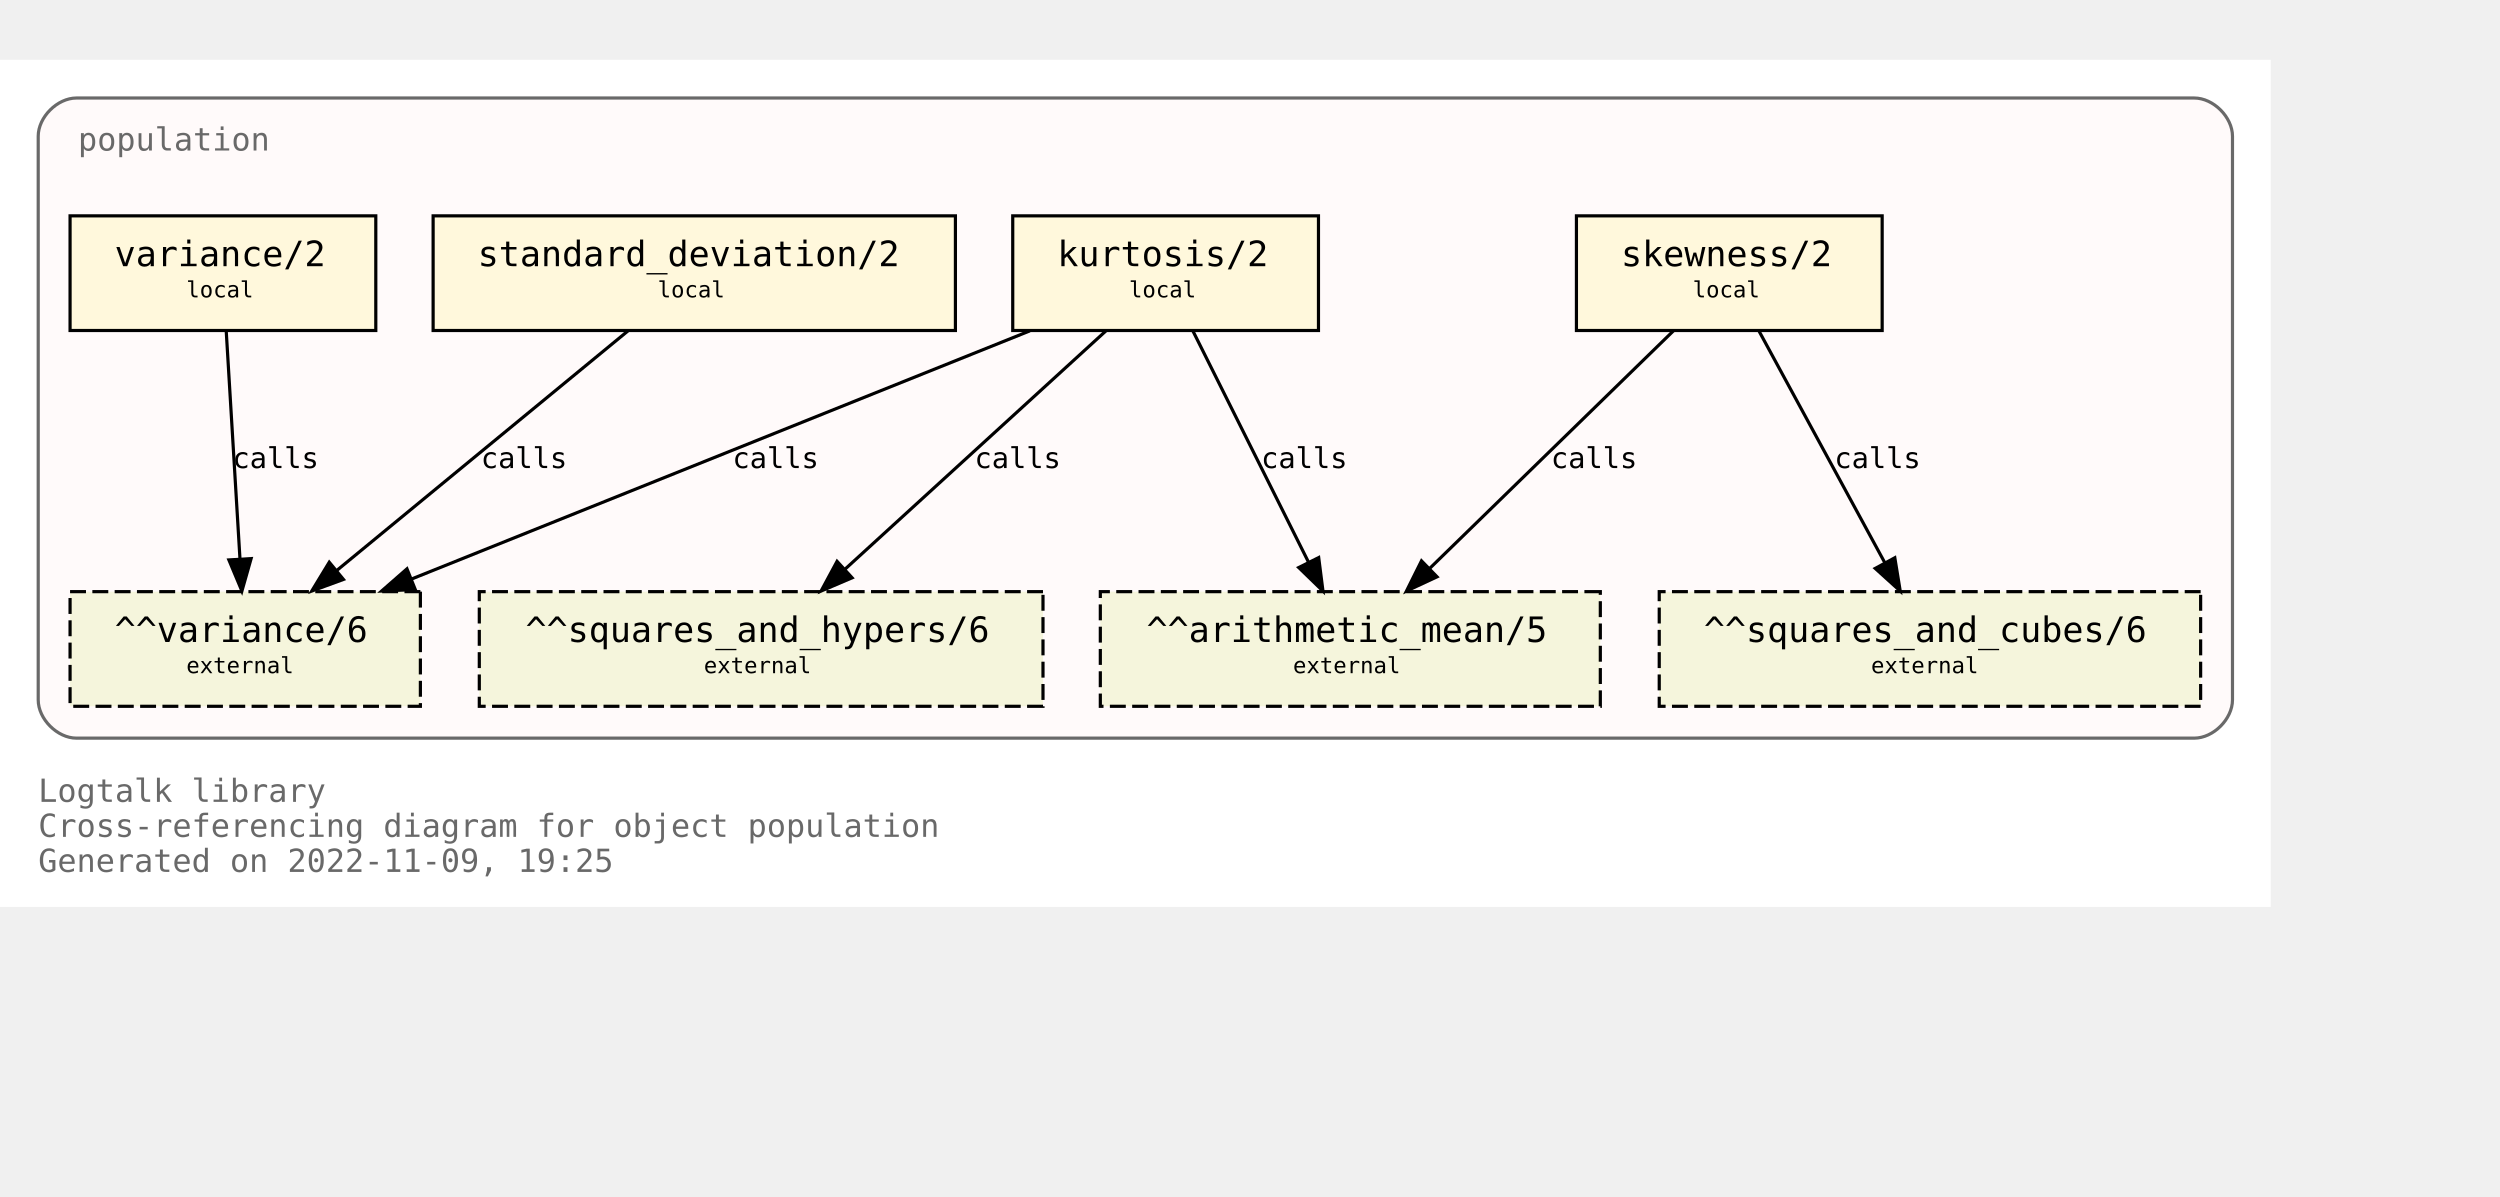
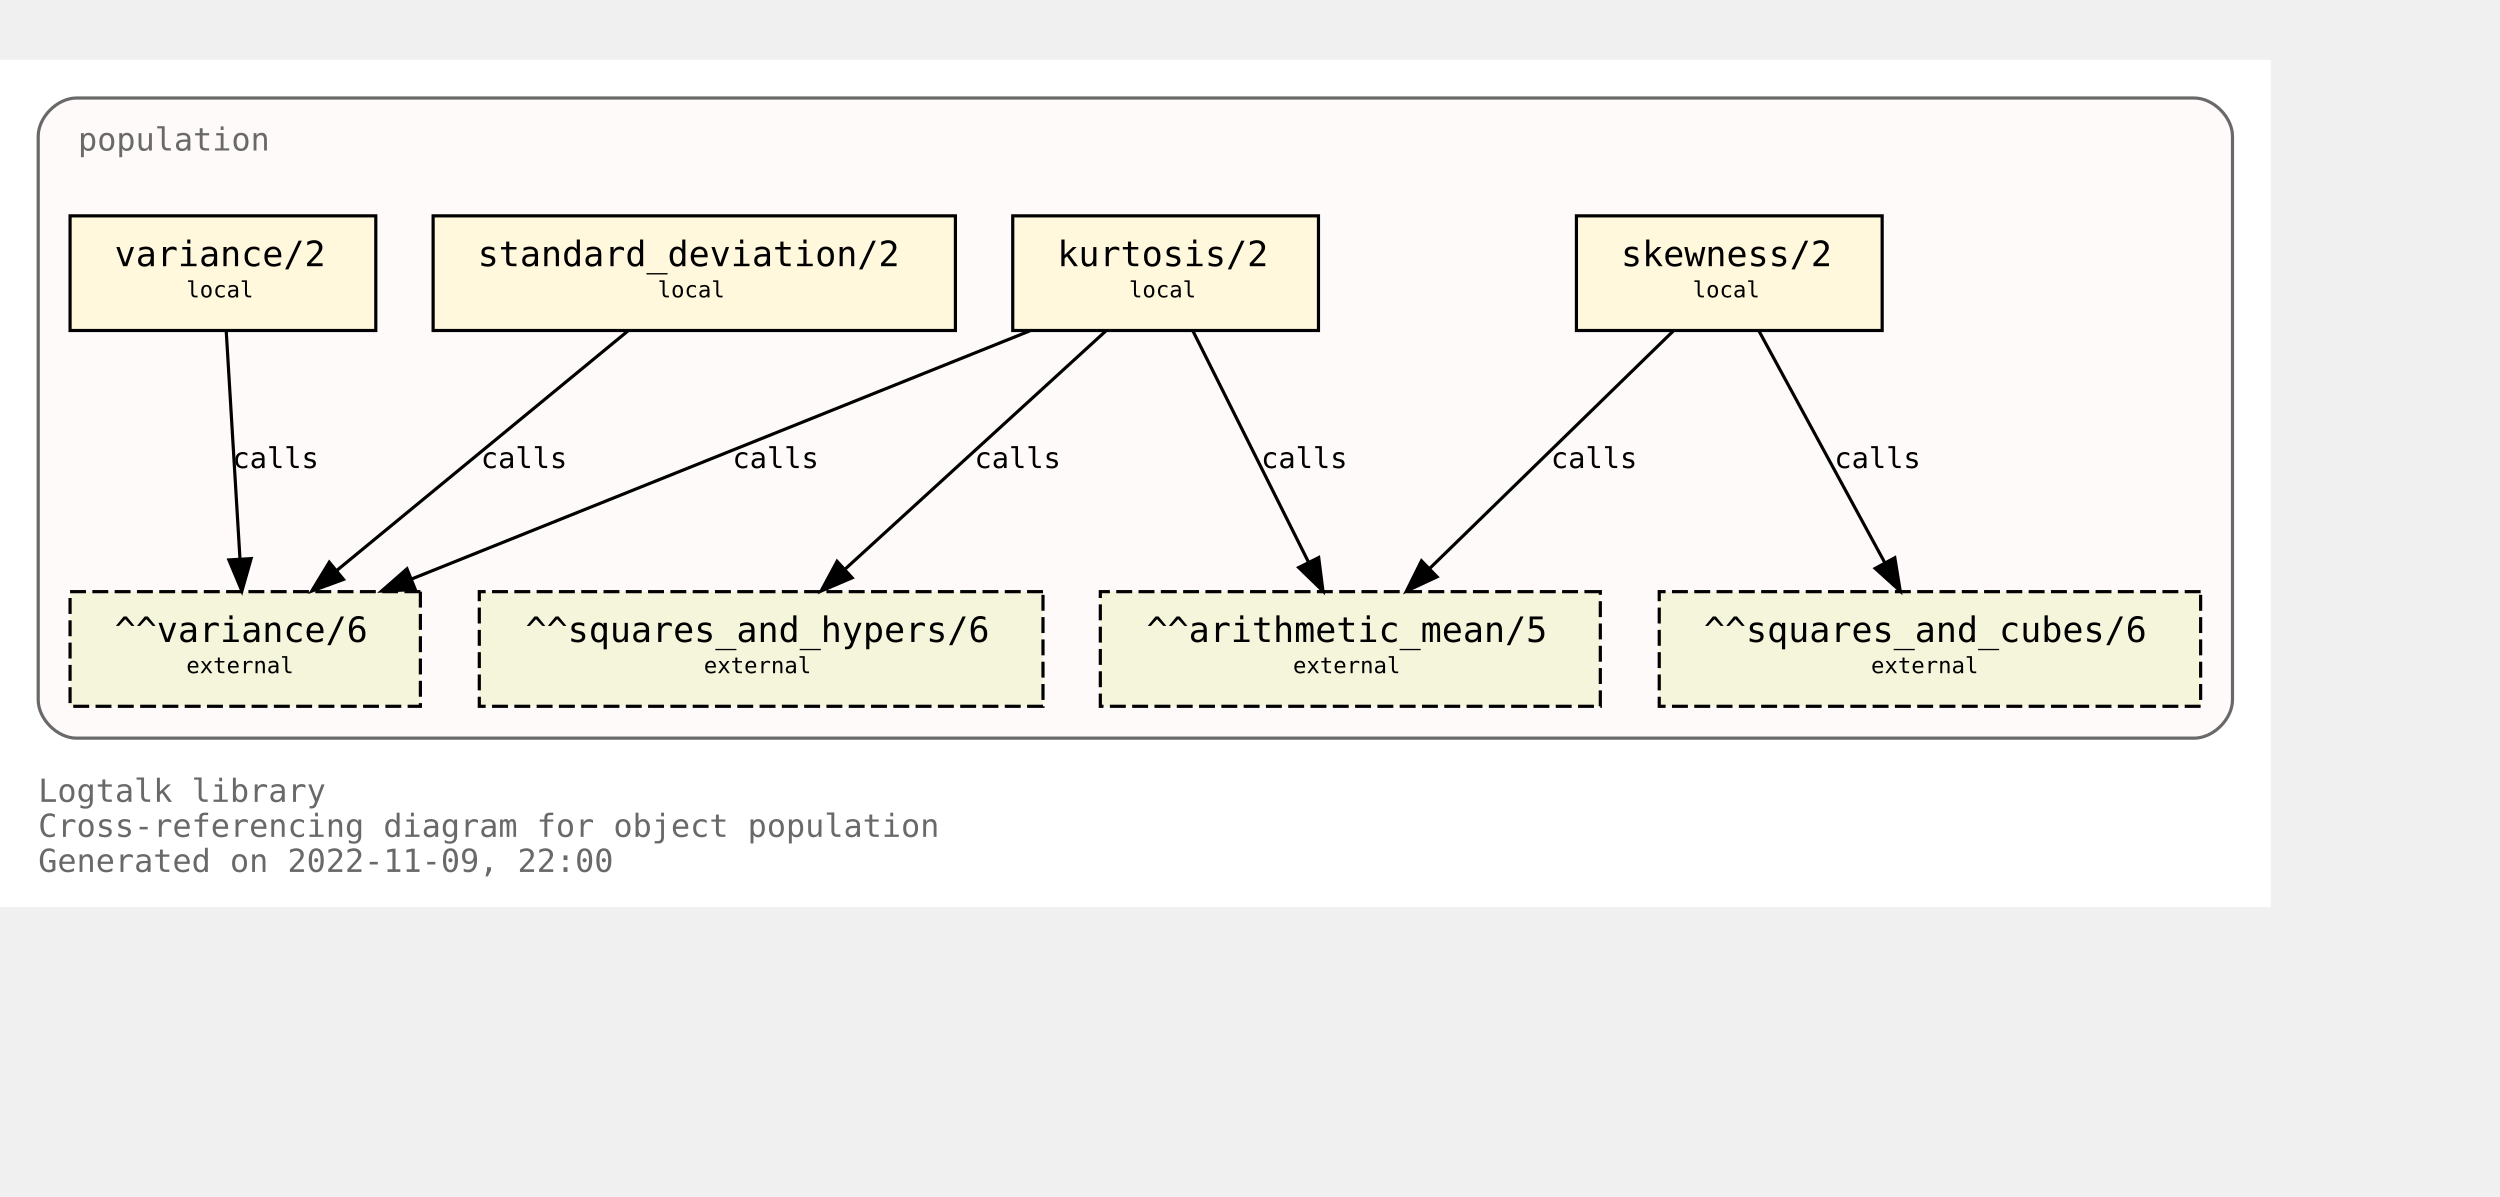
<svg xmlns="http://www.w3.org/2000/svg" xmlns:xlink="http://www.w3.org/1999/xlink" width="857pt" height="410pt" viewBox="72.00 72.00 785.00 338.00">
  <g id="graph0" class="graph" transform="scale(1 1) rotate(0) translate(76 334)">
    <polygon fill="white" stroke="none" points="-4,4 -4,-262 709,-262 709,4 -4,4" />
    <text text-anchor="start" x="8" y="-29" font-family="Monospace" font-size="10.00" fill="dimgray">Logtalk library</text>
    <text text-anchor="start" x="8" y="-18" font-family="Monospace" font-size="10.00" fill="dimgray">Cross-referencing diagram for object population</text>
-     <text text-anchor="start" x="8" y="-7" font-family="Monospace" font-size="10.00" fill="dimgray">Generated on 2022-11-09, 19:25</text>
+     <text text-anchor="start" x="8" y="-7" font-family="Monospace" font-size="10.00" fill="dimgray">Generated on 2022-11-09, 22:00</text>
    <g id="clust1" class="cluster">
      <g id="a_clust1">
        <a xlink:title="population">
          <path fill="snow" stroke="dimgray" d="M20,-49C20,-49 685,-49 685,-49 691,-49 697,-55 697,-61 697,-61 697,-238 697,-238 697,-244 691,-250 685,-250 685,-250 20,-250 20,-250 14,-250 8,-244 8,-238 8,-238 8,-61 8,-61 8,-55 14,-49 20,-49" />
          <g id="a_clust1_0">
-             <a xlink:href="https://github.com/LogtalkDotOrg/logtalk3/tree/4880eb3148100e679a2b89c96cf2db0b484dd033/library/statistics/population.lgt" xlink:title="https://github.com/LogtalkDotOrg/logtalk3/tree/4880eb3148100e679a2b89c96cf2db0b484dd033/library/statistics/population.lgt">
+             <a xlink:href="https://github.com/LogtalkDotOrg/logtalk3/tree/91b2acba56c3399fb2276364464374ac9030b6d0/library/statistics/population.lgt" xlink:title="https://github.com/LogtalkDotOrg/logtalk3/tree/91b2acba56c3399fb2276364464374ac9030b6d0/library/statistics/population.lgt">
              <text text-anchor="start" x="20.5" y="-233.5" font-family="Monospace" font-size="10.00" fill="dimgray">population</text>
            </a>
          </g>
        </a>
      </g>
    </g>
    <g id="node1" class="node">
      <g id="a_node1">
-         <a xlink:href="https://github.com/LogtalkDotOrg/logtalk3/tree/4880eb3148100e679a2b89c96cf2db0b484dd033/library/statistics/population.lgt#L33" xlink:title="https://github.com/LogtalkDotOrg/logtalk3/tree/4880eb3148100e679a2b89c96cf2db0b484dd033/library/statistics/population.lgt#L33">
+         <a xlink:href="https://github.com/LogtalkDotOrg/logtalk3/tree/91b2acba56c3399fb2276364464374ac9030b6d0/library/statistics/population.lgt#L33" xlink:title="https://github.com/LogtalkDotOrg/logtalk3/tree/91b2acba56c3399fb2276364464374ac9030b6d0/library/statistics/population.lgt#L33">
          <polygon fill="cornsilk" stroke="black" points="587,-213 491,-213 491,-177 587,-177 587,-213" />
          <text text-anchor="start" x="499" y="-197.8" font-family="Monospace" font-size="9.00"> </text>
          <text text-anchor="start" x="505" y="-197.2" font-family="Monospace" font-size="11.00">skewness/2</text>
          <text text-anchor="start" x="573" y="-197.8" font-family="Monospace" font-size="9.00"> </text>
          <text text-anchor="start" x="499" y="-186.8" font-family="Monospace" font-size="9.00"> </text>
          <text text-anchor="start" x="527.5" y="-187.4" font-family="Monospace" font-size="7.00">local</text>
          <text text-anchor="start" x="573" y="-186.8" font-family="Monospace" font-size="9.00"> </text>
        </a>
      </g>
    </g>
    <g id="node5" class="node">
      <polygon fill="beige" stroke="black" stroke-dasharray="5,2" points="498.5,-95 341.5,-95 341.5,-59 498.5,-59 498.5,-95" />
      <text text-anchor="start" x="350" y="-79.8" font-family="Monospace" font-size="9.00"> </text>
      <text text-anchor="start" x="356" y="-79.2" font-family="Monospace" font-size="11.00">^^arithmetic_mean/5</text>
      <text text-anchor="start" x="485" y="-79.8" font-family="Monospace" font-size="9.00"> </text>
      <text text-anchor="start" x="350" y="-68.8" font-family="Monospace" font-size="9.00"> </text>
      <text text-anchor="start" x="402" y="-69.4" font-family="Monospace" font-size="7.00">external</text>
      <text text-anchor="start" x="485" y="-68.8" font-family="Monospace" font-size="9.00"> </text>
    </g>
    <g id="edge1" class="edge">
      <g id="a_edge1">
-         <a xlink:href="https://github.com/LogtalkDotOrg/logtalk3/tree/4880eb3148100e679a2b89c96cf2db0b484dd033/library/statistics/population.lgt#L33" xlink:title="calls">
+         <a xlink:href="https://github.com/LogtalkDotOrg/logtalk3/tree/91b2acba56c3399fb2276364464374ac9030b6d0/library/statistics/population.lgt#L33" xlink:title="calls">
          <path fill="none" stroke="black" d="M521.44,-176.88C501.23,-157.18 467.87,-124.67 444.97,-102.34" />
          <polygon fill="black" stroke="black" points="447.23,-99.66 437.63,-95.19 442.35,-104.67 447.23,-99.66" />
        </a>
      </g>
      <g id="a_edge1-label">
-         <a xlink:href="https://github.com/LogtalkDotOrg/logtalk3/tree/4880eb3148100e679a2b89c96cf2db0b484dd033/library/statistics/population.lgt#L33" xlink:title="https://github.com/LogtalkDotOrg/logtalk3/tree/4880eb3148100e679a2b89c96cf2db0b484dd033/library/statistics/population.lgt#L33">
+         <a xlink:href="https://github.com/LogtalkDotOrg/logtalk3/tree/91b2acba56c3399fb2276364464374ac9030b6d0/library/statistics/population.lgt#L33" xlink:title="https://github.com/LogtalkDotOrg/logtalk3/tree/91b2acba56c3399fb2276364464374ac9030b6d0/library/statistics/population.lgt#L33">
          <text text-anchor="start" x="483" y="-133.8" font-family="Monospace" font-size="9.00">calls</text>
        </a>
      </g>
    </g>
    <g id="node6" class="node">
      <polygon fill="beige" stroke="black" stroke-dasharray="5,2" points="687,-95 517,-95 517,-59 687,-59 687,-95" />
      <text text-anchor="start" x="525" y="-79.8" font-family="Monospace" font-size="9.00"> </text>
      <text text-anchor="start" x="531" y="-79.2" font-family="Monospace" font-size="11.00">^^squares_and_cubes/6</text>
      <text text-anchor="start" x="673" y="-79.8" font-family="Monospace" font-size="9.00"> </text>
      <text text-anchor="start" x="525" y="-68.8" font-family="Monospace" font-size="9.00"> </text>
      <text text-anchor="start" x="583.5" y="-69.4" font-family="Monospace" font-size="7.00">external</text>
      <text text-anchor="start" x="673" y="-68.8" font-family="Monospace" font-size="9.00"> </text>
    </g>
    <g id="edge2" class="edge">
      <g id="a_edge2">
-         <a xlink:href="https://github.com/LogtalkDotOrg/logtalk3/tree/4880eb3148100e679a2b89c96cf2db0b484dd033/library/statistics/population.lgt#L33" xlink:title="calls">
+         <a xlink:href="https://github.com/LogtalkDotOrg/logtalk3/tree/91b2acba56c3399fb2276364464374ac9030b6d0/library/statistics/population.lgt#L33" xlink:title="calls">
          <path fill="none" stroke="black" d="M548.3,-176.88C558.72,-157.69 575.74,-126.35 587.82,-104.1" />
          <polygon fill="black" stroke="black" points="590.97,-105.64 592.67,-95.19 584.82,-102.3 590.97,-105.64" />
        </a>
      </g>
      <g id="a_edge2-label">
-         <a xlink:href="https://github.com/LogtalkDotOrg/logtalk3/tree/4880eb3148100e679a2b89c96cf2db0b484dd033/library/statistics/population.lgt#L33" xlink:title="https://github.com/LogtalkDotOrg/logtalk3/tree/4880eb3148100e679a2b89c96cf2db0b484dd033/library/statistics/population.lgt#L33">
+         <a xlink:href="https://github.com/LogtalkDotOrg/logtalk3/tree/91b2acba56c3399fb2276364464374ac9030b6d0/library/statistics/population.lgt#L33" xlink:title="https://github.com/LogtalkDotOrg/logtalk3/tree/91b2acba56c3399fb2276364464374ac9030b6d0/library/statistics/population.lgt#L33">
          <text text-anchor="start" x="572" y="-133.8" font-family="Monospace" font-size="9.00">calls</text>
        </a>
      </g>
    </g>
    <g id="node2" class="node">
      <g id="a_node2">
-         <a xlink:href="https://github.com/LogtalkDotOrg/logtalk3/tree/4880eb3148100e679a2b89c96cf2db0b484dd033/library/statistics/population.lgt#L41" xlink:title="https://github.com/LogtalkDotOrg/logtalk3/tree/4880eb3148100e679a2b89c96cf2db0b484dd033/library/statistics/population.lgt#L41">
+         <a xlink:href="https://github.com/LogtalkDotOrg/logtalk3/tree/91b2acba56c3399fb2276364464374ac9030b6d0/library/statistics/population.lgt#L41" xlink:title="https://github.com/LogtalkDotOrg/logtalk3/tree/91b2acba56c3399fb2276364464374ac9030b6d0/library/statistics/population.lgt#L41">
          <polygon fill="cornsilk" stroke="black" points="410,-213 314,-213 314,-177 410,-177 410,-213" />
          <text text-anchor="start" x="322" y="-197.8" font-family="Monospace" font-size="9.00"> </text>
          <text text-anchor="start" x="328" y="-197.2" font-family="Monospace" font-size="11.00">kurtosis/2</text>
          <text text-anchor="start" x="396" y="-197.8" font-family="Monospace" font-size="9.00"> </text>
          <text text-anchor="start" x="322" y="-186.8" font-family="Monospace" font-size="9.00"> </text>
          <text text-anchor="start" x="350.5" y="-187.4" font-family="Monospace" font-size="7.00">local</text>
          <text text-anchor="start" x="396" y="-186.8" font-family="Monospace" font-size="9.00"> </text>
        </a>
      </g>
    </g>
    <g id="edge3" class="edge">
      <g id="a_edge3">
-         <a xlink:href="https://github.com/LogtalkDotOrg/logtalk3/tree/4880eb3148100e679a2b89c96cf2db0b484dd033/library/statistics/population.lgt#L41" xlink:title="calls">
+         <a xlink:href="https://github.com/LogtalkDotOrg/logtalk3/tree/91b2acba56c3399fb2276364464374ac9030b6d0/library/statistics/population.lgt#L41" xlink:title="calls">
          <path fill="none" stroke="black" d="M370.56,-176.88C380.11,-157.78 395.68,-126.63 406.8,-104.4" />
          <polygon fill="black" stroke="black" points="410.07,-105.7 411.41,-95.19 403.8,-102.57 410.07,-105.7" />
        </a>
      </g>
      <g id="a_edge3-label">
-         <a xlink:href="https://github.com/LogtalkDotOrg/logtalk3/tree/4880eb3148100e679a2b89c96cf2db0b484dd033/library/statistics/population.lgt#L41" xlink:title="https://github.com/LogtalkDotOrg/logtalk3/tree/4880eb3148100e679a2b89c96cf2db0b484dd033/library/statistics/population.lgt#L41">
+         <a xlink:href="https://github.com/LogtalkDotOrg/logtalk3/tree/91b2acba56c3399fb2276364464374ac9030b6d0/library/statistics/population.lgt#L41" xlink:title="https://github.com/LogtalkDotOrg/logtalk3/tree/91b2acba56c3399fb2276364464374ac9030b6d0/library/statistics/population.lgt#L41">
          <text text-anchor="start" x="392" y="-133.8" font-family="Monospace" font-size="9.00">calls</text>
        </a>
      </g>
    </g>
    <g id="node7" class="node">
      <polygon fill="beige" stroke="black" stroke-dasharray="5,2" points="323.5,-95 146.5,-95 146.5,-59 323.5,-59 323.5,-95" />
      <text text-anchor="start" x="155" y="-79.8" font-family="Monospace" font-size="9.00"> </text>
      <text text-anchor="start" x="161" y="-79.2" font-family="Monospace" font-size="11.00">^^squares_and_hypers/6</text>
      <text text-anchor="start" x="310" y="-79.8" font-family="Monospace" font-size="9.00"> </text>
      <text text-anchor="start" x="155" y="-68.8" font-family="Monospace" font-size="9.00"> </text>
      <text text-anchor="start" x="217" y="-69.4" font-family="Monospace" font-size="7.00">external</text>
      <text text-anchor="start" x="310" y="-68.8" font-family="Monospace" font-size="9.00"> </text>
    </g>
    <g id="edge4" class="edge">
      <g id="a_edge4">
-         <a xlink:href="https://github.com/LogtalkDotOrg/logtalk3/tree/4880eb3148100e679a2b89c96cf2db0b484dd033/library/statistics/population.lgt#L41" xlink:title="calls">
+         <a xlink:href="https://github.com/LogtalkDotOrg/logtalk3/tree/91b2acba56c3399fb2276364464374ac9030b6d0/library/statistics/population.lgt#L41" xlink:title="calls">
          <path fill="none" stroke="black" d="M343.26,-176.88C321.59,-157.09 285.78,-124.38 261.33,-102.05" />
          <polygon fill="black" stroke="black" points="263.56,-99.35 253.82,-95.19 258.84,-104.51 263.56,-99.35" />
        </a>
      </g>
      <g id="a_edge4-label">
-         <a xlink:href="https://github.com/LogtalkDotOrg/logtalk3/tree/4880eb3148100e679a2b89c96cf2db0b484dd033/library/statistics/population.lgt#L41" xlink:title="https://github.com/LogtalkDotOrg/logtalk3/tree/4880eb3148100e679a2b89c96cf2db0b484dd033/library/statistics/population.lgt#L41">
+         <a xlink:href="https://github.com/LogtalkDotOrg/logtalk3/tree/91b2acba56c3399fb2276364464374ac9030b6d0/library/statistics/population.lgt#L41" xlink:title="https://github.com/LogtalkDotOrg/logtalk3/tree/91b2acba56c3399fb2276364464374ac9030b6d0/library/statistics/population.lgt#L41">
          <text text-anchor="start" x="302" y="-133.8" font-family="Monospace" font-size="9.00">calls</text>
        </a>
      </g>
    </g>
    <g id="node8" class="node">
      <polygon fill="beige" stroke="black" stroke-dasharray="5,2" points="128,-95 18,-95 18,-59 128,-59 128,-95" />
      <text text-anchor="start" x="26" y="-79.8" font-family="Monospace" font-size="9.00"> </text>
      <text text-anchor="start" x="32" y="-79.2" font-family="Monospace" font-size="11.00">^^variance/6</text>
      <text text-anchor="start" x="114" y="-79.8" font-family="Monospace" font-size="9.00"> </text>
      <text text-anchor="start" x="26" y="-68.8" font-family="Monospace" font-size="9.00"> </text>
      <text text-anchor="start" x="54.5" y="-69.4" font-family="Monospace" font-size="7.00">external</text>
      <text text-anchor="start" x="114" y="-68.8" font-family="Monospace" font-size="9.00"> </text>
    </g>
    <g id="edge5" class="edge">
      <g id="a_edge5">
-         <a xlink:href="https://github.com/LogtalkDotOrg/logtalk3/tree/4880eb3148100e679a2b89c96cf2db0b484dd033/library/statistics/population.lgt#L41" xlink:title="calls">
+         <a xlink:href="https://github.com/LogtalkDotOrg/logtalk3/tree/91b2acba56c3399fb2276364464374ac9030b6d0/library/statistics/population.lgt#L41" xlink:title="calls">
          <path fill="none" stroke="black" d="M319.36,-176.88C267.7,-156.15 180.72,-121.24 125.14,-98.93" />
          <polygon fill="black" stroke="black" points="126.4,-95.66 115.82,-95.19 123.79,-102.16 126.4,-95.66" />
        </a>
      </g>
      <g id="a_edge5-label">
-         <a xlink:href="https://github.com/LogtalkDotOrg/logtalk3/tree/4880eb3148100e679a2b89c96cf2db0b484dd033/library/statistics/population.lgt#L41" xlink:title="https://github.com/LogtalkDotOrg/logtalk3/tree/4880eb3148100e679a2b89c96cf2db0b484dd033/library/statistics/population.lgt#L41">
+         <a xlink:href="https://github.com/LogtalkDotOrg/logtalk3/tree/91b2acba56c3399fb2276364464374ac9030b6d0/library/statistics/population.lgt#L41" xlink:title="https://github.com/LogtalkDotOrg/logtalk3/tree/91b2acba56c3399fb2276364464374ac9030b6d0/library/statistics/population.lgt#L41">
          <text text-anchor="start" x="226" y="-133.8" font-family="Monospace" font-size="9.00">calls</text>
        </a>
      </g>
    </g>
    <g id="node3" class="node">
      <g id="a_node3">
-         <a xlink:href="https://github.com/LogtalkDotOrg/logtalk3/tree/4880eb3148100e679a2b89c96cf2db0b484dd033/library/statistics/population.lgt#L50" xlink:title="https://github.com/LogtalkDotOrg/logtalk3/tree/4880eb3148100e679a2b89c96cf2db0b484dd033/library/statistics/population.lgt#L50">
+         <a xlink:href="https://github.com/LogtalkDotOrg/logtalk3/tree/91b2acba56c3399fb2276364464374ac9030b6d0/library/statistics/population.lgt#L50" xlink:title="https://github.com/LogtalkDotOrg/logtalk3/tree/91b2acba56c3399fb2276364464374ac9030b6d0/library/statistics/population.lgt#L50">
          <polygon fill="cornsilk" stroke="black" points="296,-213 132,-213 132,-177 296,-177 296,-213" />
          <text text-anchor="start" x="140" y="-197.8" font-family="Monospace" font-size="9.00"> </text>
          <text text-anchor="start" x="146" y="-197.2" font-family="Monospace" font-size="11.00">standard_deviation/2</text>
          <text text-anchor="start" x="282" y="-197.8" font-family="Monospace" font-size="9.00"> </text>
          <text text-anchor="start" x="140" y="-186.8" font-family="Monospace" font-size="9.00"> </text>
          <text text-anchor="start" x="202.5" y="-187.4" font-family="Monospace" font-size="7.00">local</text>
          <text text-anchor="start" x="282" y="-186.8" font-family="Monospace" font-size="9.00"> </text>
        </a>
      </g>
    </g>
    <g id="edge6" class="edge">
      <g id="a_edge6">
-         <a xlink:href="https://github.com/LogtalkDotOrg/logtalk3/tree/4880eb3148100e679a2b89c96cf2db0b484dd033/library/statistics/population.lgt#L50" xlink:title="calls">
+         <a xlink:href="https://github.com/LogtalkDotOrg/logtalk3/tree/91b2acba56c3399fb2276364464374ac9030b6d0/library/statistics/population.lgt#L50" xlink:title="calls">
          <path fill="none" stroke="black" d="M193.19,-176.88C169.04,-157.01 129.04,-124.1 101.88,-101.76" />
          <polygon fill="black" stroke="black" points="103.84,-98.84 93.89,-95.19 99.39,-104.24 103.84,-98.84" />
        </a>
      </g>
      <g id="a_edge6-label">
-         <a xlink:href="https://github.com/LogtalkDotOrg/logtalk3/tree/4880eb3148100e679a2b89c96cf2db0b484dd033/library/statistics/population.lgt#L50" xlink:title="https://github.com/LogtalkDotOrg/logtalk3/tree/4880eb3148100e679a2b89c96cf2db0b484dd033/library/statistics/population.lgt#L50">
+         <a xlink:href="https://github.com/LogtalkDotOrg/logtalk3/tree/91b2acba56c3399fb2276364464374ac9030b6d0/library/statistics/population.lgt#L50" xlink:title="https://github.com/LogtalkDotOrg/logtalk3/tree/91b2acba56c3399fb2276364464374ac9030b6d0/library/statistics/population.lgt#L50">
          <text text-anchor="start" x="147" y="-133.8" font-family="Monospace" font-size="9.00">calls</text>
        </a>
      </g>
    </g>
    <g id="node4" class="node">
      <g id="a_node4">
-         <a xlink:href="https://github.com/LogtalkDotOrg/logtalk3/tree/4880eb3148100e679a2b89c96cf2db0b484dd033/library/statistics/population.lgt#L54" xlink:title="https://github.com/LogtalkDotOrg/logtalk3/tree/4880eb3148100e679a2b89c96cf2db0b484dd033/library/statistics/population.lgt#L54">
+         <a xlink:href="https://github.com/LogtalkDotOrg/logtalk3/tree/91b2acba56c3399fb2276364464374ac9030b6d0/library/statistics/population.lgt#L54" xlink:title="https://github.com/LogtalkDotOrg/logtalk3/tree/91b2acba56c3399fb2276364464374ac9030b6d0/library/statistics/population.lgt#L54">
          <polygon fill="cornsilk" stroke="black" points="114,-213 18,-213 18,-177 114,-177 114,-213" />
          <text text-anchor="start" x="26" y="-197.8" font-family="Monospace" font-size="9.00"> </text>
          <text text-anchor="start" x="32" y="-197.2" font-family="Monospace" font-size="11.00">variance/2</text>
          <text text-anchor="start" x="100" y="-197.8" font-family="Monospace" font-size="9.00"> </text>
          <text text-anchor="start" x="26" y="-186.8" font-family="Monospace" font-size="9.00"> </text>
          <text text-anchor="start" x="54.5" y="-187.4" font-family="Monospace" font-size="7.00">local</text>
          <text text-anchor="start" x="100" y="-186.8" font-family="Monospace" font-size="9.00"> </text>
        </a>
      </g>
    </g>
    <g id="edge7" class="edge">
      <g id="a_edge7">
-         <a xlink:href="https://github.com/LogtalkDotOrg/logtalk3/tree/4880eb3148100e679a2b89c96cf2db0b484dd033/library/statistics/population.lgt#L54" xlink:title="calls">
+         <a xlink:href="https://github.com/LogtalkDotOrg/logtalk3/tree/91b2acba56c3399fb2276364464374ac9030b6d0/library/statistics/population.lgt#L54" xlink:title="calls">
          <path fill="none" stroke="black" d="M67.03,-176.88C68.17,-158.04 70.01,-127.47 71.35,-105.3" />
          <polygon fill="black" stroke="black" points="74.85,-105.38 71.96,-95.19 67.87,-104.96 74.85,-105.38" />
        </a>
      </g>
      <g id="a_edge7-label">
-         <a xlink:href="https://github.com/LogtalkDotOrg/logtalk3/tree/4880eb3148100e679a2b89c96cf2db0b484dd033/library/statistics/population.lgt#L54" xlink:title="https://github.com/LogtalkDotOrg/logtalk3/tree/4880eb3148100e679a2b89c96cf2db0b484dd033/library/statistics/population.lgt#L54">
+         <a xlink:href="https://github.com/LogtalkDotOrg/logtalk3/tree/91b2acba56c3399fb2276364464374ac9030b6d0/library/statistics/population.lgt#L54" xlink:title="https://github.com/LogtalkDotOrg/logtalk3/tree/91b2acba56c3399fb2276364464374ac9030b6d0/library/statistics/population.lgt#L54">
          <text text-anchor="start" x="69" y="-133.8" font-family="Monospace" font-size="9.00">calls</text>
        </a>
      </g>
    </g>
  </g>
</svg>
